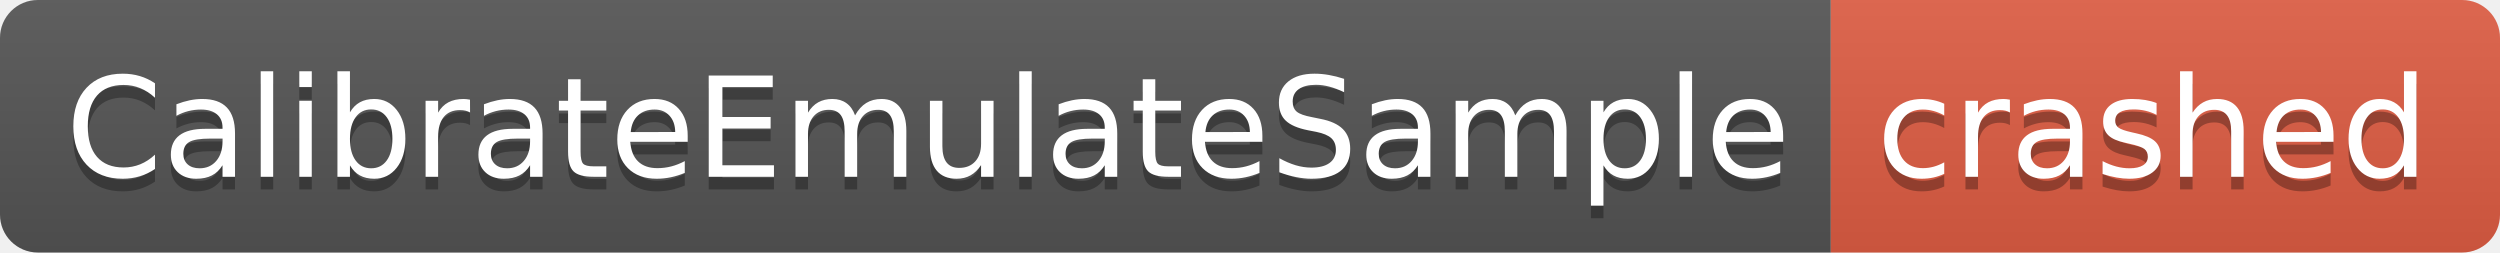
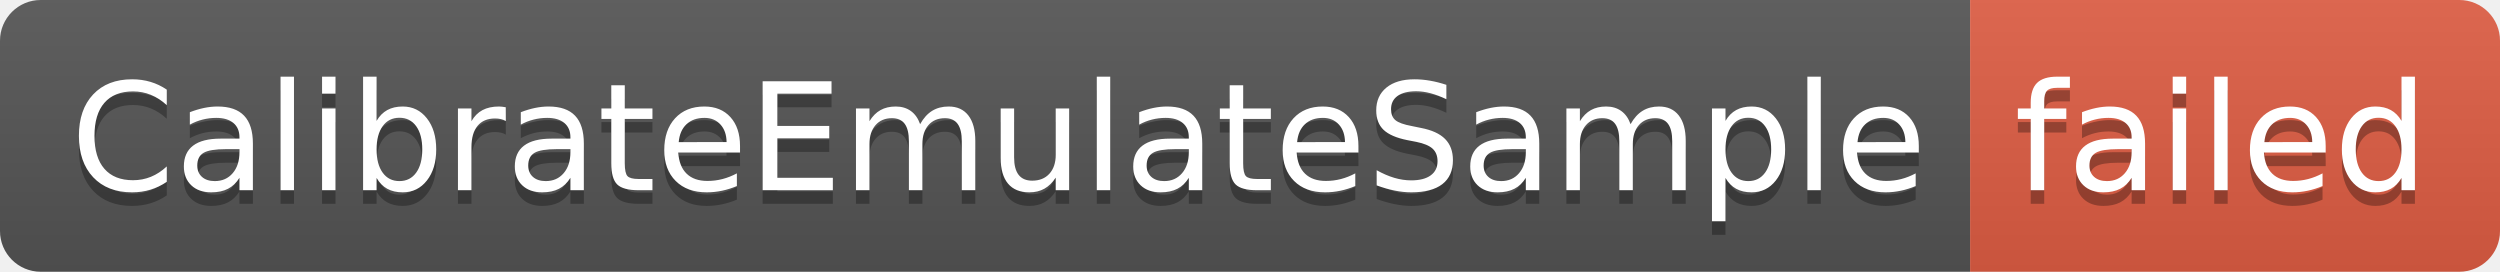
- <svg xmlns="http://www.w3.org/2000/svg" width="198" height="20" role="img" aria-label="CalibrateEmulateSample: crashed">
+ <svg xmlns="http://www.w3.org/2000/svg" width="184" height="20" role="img" aria-label="CalibrateEmulateSample: failed">
  <linearGradient id="s" x2="0" y2="100%">
    <stop offset="0" stop-color="#bbb" stop-opacity=".1" />
    <stop offset="1" stop-opacity=".1" />
  </linearGradient>
  <clipPath id="r">
-     <rect width="198" height="20" rx="3" fill="#fff" />
+     <rect width="184" height="20" rx="3" fill="#fff" />
  </clipPath>
  <g clip-path="url(#r)">
    <rect width="145" height="20" fill="#555" />
-     <rect x="145" width="53" height="20" fill="#e05d44" />
-     <rect width="198" height="20" fill="url(#s)" />
+     <rect x="145" width="39" height="20" fill="#e05d44" />
+     <rect width="184" height="20" fill="url(#s)" />
  </g>
  <g fill="#fff" text-anchor="middle" font-family="Verdana,Geneva,DejaVu Sans,sans-serif" text-rendering="geometricPrecision" font-size="110">
    <text aria-hidden="true" x="735" y="150" fill="#010101" fill-opacity=".3" transform="scale(.1)" textLength="1350">CalibrateEmulateSample</text>
    <text x="735" y="140" transform="scale(.1)" fill="#fff" textLength="1350">CalibrateEmulateSample</text>
-     <text aria-hidden="true" x="1705" y="150" fill="#010101" fill-opacity=".3" transform="scale(.1)" textLength="430">crashed</text>
-     <text x="1705" y="140" transform="scale(.1)" fill="#fff" textLength="430">crashed</text>
+     <text aria-hidden="true" x="1635" y="150" fill="#010101" fill-opacity=".3" transform="scale(.1)" textLength="290">failed</text>
+     <text x="1635" y="140" transform="scale(.1)" fill="#fff" textLength="290">failed</text>
  </g>
</svg>
